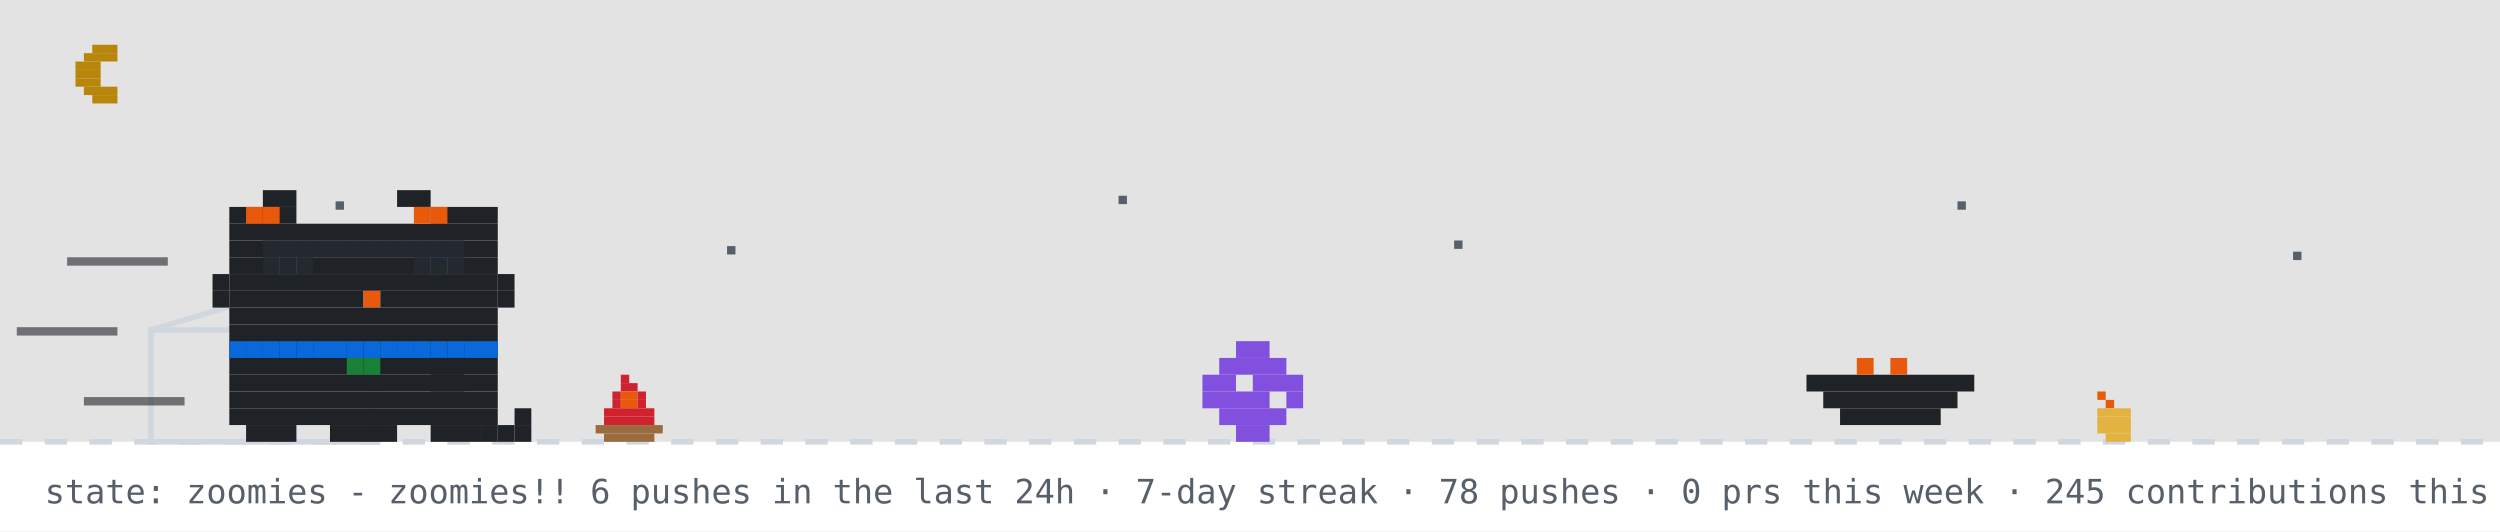
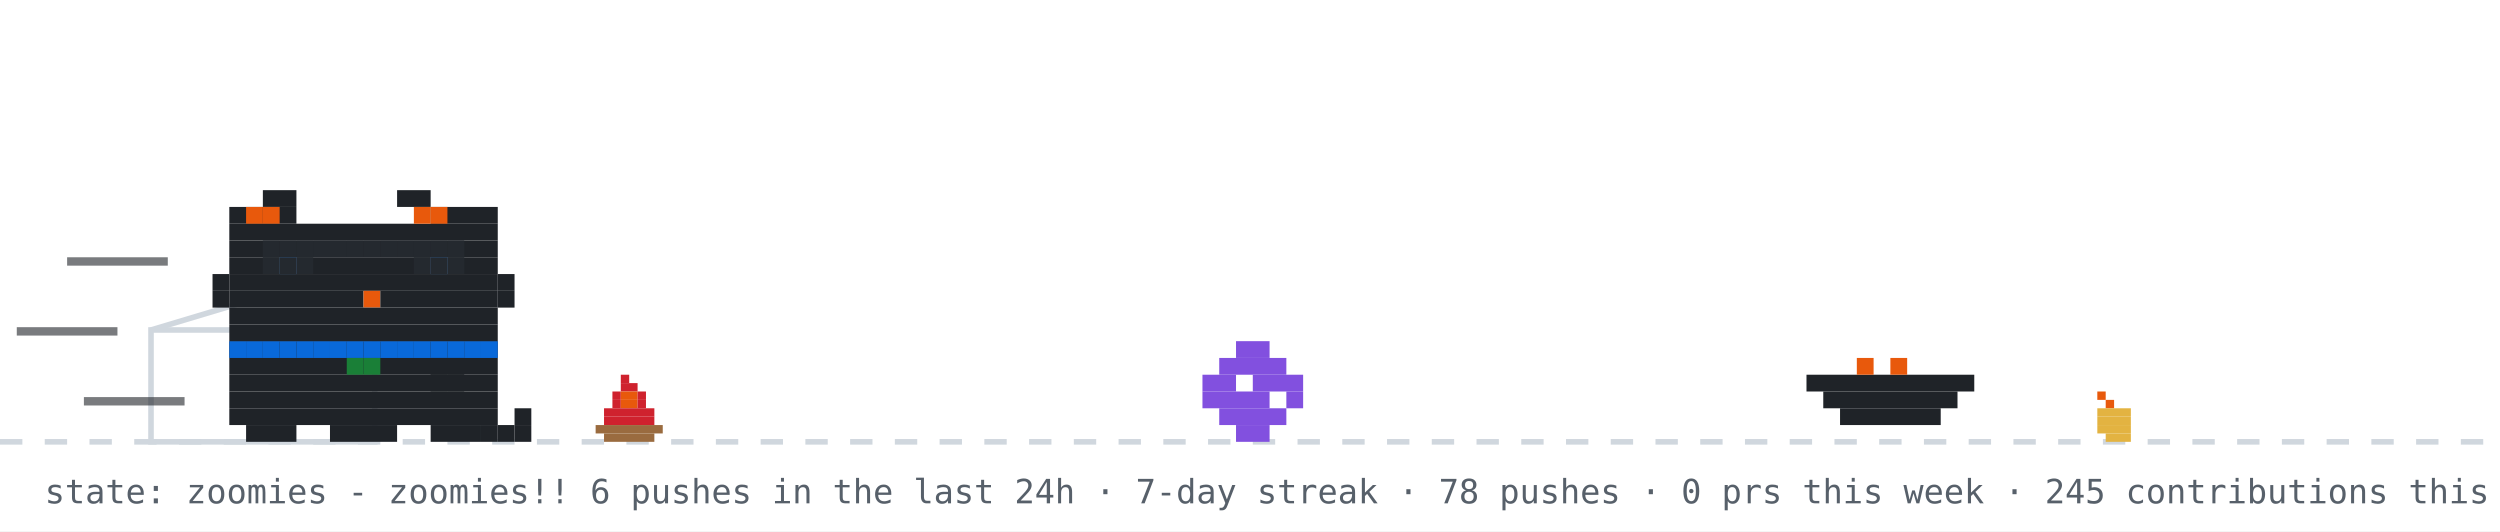
<svg xmlns="http://www.w3.org/2000/svg" width="894" height="190" viewBox="0 0 894 190" role="img" aria-label="github pet: zoomies">
  <rect width="894" height="190" fill="#ffffff" />
-   <rect width="894" height="158" fill="#0d1117" opacity="0.12" />
-   <rect x="33" y="16" width="9" height="3" fill="#b8860b" />
-   <rect x="30" y="19" width="12" height="3" fill="#b8860b" />
-   <rect x="27" y="22" width="9" height="3" fill="#b8860b" />
-   <rect x="27" y="25" width="9" height="3" fill="#b8860b" />
-   <rect x="27" y="28" width="9" height="3" fill="#b8860b" />
-   <rect x="30" y="31" width="12" height="3" fill="#b8860b" />
-   <rect x="33" y="34" width="9" height="3" fill="#b8860b" />
-   <rect x="120" y="72" width="3" height="3" fill="#57606a">
-     <animate attributeName="opacity" values="1;0.2;1" dur="2.2s" begin="0s" repeatCount="indefinite" />
-   </rect>
-   <rect x="260" y="88" width="3" height="3" fill="#57606a">
-     <animate attributeName="opacity" values="1;0.2;1" dur="2.2s" begin="0.7s" repeatCount="indefinite" />
-   </rect>
-   <rect x="400" y="70" width="3" height="3" fill="#57606a">
-     <animate attributeName="opacity" values="1;0.2;1" dur="2.2s" begin="1.3s" repeatCount="indefinite" />
-   </rect>
-   <rect x="520" y="86" width="3" height="3" fill="#57606a">
-     <animate attributeName="opacity" values="1;0.2;1" dur="2.2s" begin="0.4s" repeatCount="indefinite" />
-   </rect>
-   <rect x="700" y="72" width="3" height="3" fill="#57606a">
-     <animate attributeName="opacity" values="1;0.2;1" dur="2.2s" begin="1.7s" repeatCount="indefinite" />
-   </rect>
-   <rect x="820" y="90" width="3" height="3" fill="#57606a">
-     <animate attributeName="opacity" values="1;0.2;1" dur="2.2s" begin="1s" repeatCount="indefinite" />
-   </rect>
  <line x1="0" y1="158" x2="894" y2="158" stroke="#d0d7de" stroke-width="2" stroke-dasharray="8 8" />
  <g>
    <animate attributeName="opacity" values="1;0;1" keyTimes="0;0.5;1" calcMode="discrete" dur="0.7s" repeatCount="indefinite" />
    <rect x="222" y="134" width="3" height="3" fill="#cf222e" />
    <rect x="222" y="137" width="6" height="3" fill="#cf222e" />
    <rect x="219" y="140" width="3" height="3" fill="#cf222e" />
    <rect x="222" y="140" width="6" height="3" fill="#e8590c" />
    <rect x="228" y="140" width="3" height="3" fill="#cf222e" />
    <rect x="219" y="143" width="3" height="3" fill="#cf222e" />
    <rect x="222" y="143" width="6" height="3" fill="#e8590c" />
    <rect x="228" y="143" width="3" height="3" fill="#cf222e" />
    <rect x="216" y="146" width="18" height="3" fill="#cf222e" />
    <rect x="216" y="149" width="18" height="3" fill="#cf222e" />
    <rect x="213" y="152" width="24" height="3" fill="#9a6b3f" />
    <rect x="216" y="155" width="18" height="3" fill="#9a6b3f" />
  </g>
  <g opacity="0">
    <animate attributeName="opacity" values="0;1;0" keyTimes="0;0.5;1" calcMode="discrete" dur="0.7s" repeatCount="indefinite" />
    <rect x="225" y="134" width="3" height="3" fill="#cf222e" />
    <rect x="222" y="137" width="6" height="3" fill="#cf222e" />
    <rect x="219" y="140" width="3" height="3" fill="#cf222e" />
    <rect x="222" y="140" width="6" height="3" fill="#e8590c" />
    <rect x="216" y="143" width="6" height="3" fill="#cf222e" />
    <rect x="222" y="143" width="6" height="3" fill="#e8590c" />
    <rect x="228" y="143" width="3" height="3" fill="#cf222e" />
    <rect x="216" y="146" width="15" height="3" fill="#cf222e" />
    <rect x="216" y="149" width="18" height="3" fill="#cf222e" />
    <rect x="213" y="152" width="24" height="3" fill="#9a6b3f" />
    <rect x="216" y="155" width="18" height="3" fill="#9a6b3f" />
  </g>
  <rect x="222" y="126" width="4" height="4" rx="2" fill="#d0d7de" opacity="0">
    <animate attributeName="y" values="126;94" dur="2s" repeatCount="indefinite" />
    <animate attributeName="opacity" values="0;0.7;0" keyTimes="0;0.3;1" dur="2s" repeatCount="indefinite" />
  </rect>
  <rect x="750" y="140" width="3" height="3" fill="#e8590c" />
  <rect x="753" y="143" width="3" height="3" fill="#e8590c" />
  <rect x="750" y="146" width="12" height="3" fill="#e3b341" />
  <rect x="750" y="149" width="12" height="3" fill="#e3b341" />
  <rect x="750" y="152" width="12" height="3" fill="#e3b341" />
  <rect x="753" y="155" width="9" height="3" fill="#e3b341" />
  <rect x="54" y="118" width="80" height="40" fill="none" stroke="#d0d7de" stroke-width="2" />
  <line x1="54" y1="118" x2="94" y2="106" stroke="#d0d7de" stroke-width="2" />
  <g transform="translate(430,0)">
    <g>
      <animateTransform attributeName="transform" type="translate" values="0 0;0 0;52 -10;52 0;52 0;0 0" keyTimes="0;0.660;0.690;0.780;0.860;1" dur="14s" begin="7s" repeatCount="indefinite" />
      <rect x="12" y="122" width="12" height="6" fill="#8250df" />
      <rect x="6" y="128" width="24" height="6" fill="#8250df" />
      <rect x="0" y="134" width="12" height="6" fill="#8250df" />
      <rect x="18" y="134" width="18" height="6" fill="#8250df" />
      <rect x="0" y="140" width="24" height="6" fill="#8250df" />
      <rect x="30" y="140" width="6" height="6" fill="#8250df" />
      <rect x="6" y="146" width="24" height="6" fill="#8250df" />
      <rect x="12" y="152" width="12" height="6" fill="#8250df" />
    </g>
  </g>
  <rect x="646" y="134" width="60" height="6" fill="#1f2328" />
  <rect x="652" y="140" width="48" height="6" fill="#1f2328" />
  <rect x="658" y="146" width="36" height="6" fill="#1f2328" />
  <rect x="664" y="128" width="6" height="6" fill="#e8590c" />
  <rect x="676" y="128" width="6" height="6" fill="#e8590c" />
  <g transform="translate(70,0)">
    <animateTransform attributeName="transform" type="translate" values="70 0;500 0;500 0;320 0;320 0;70 0;70 0" keyTimes="0;0.12;0.35;0.45;0.62;0.82;1" dur="14s" begin="7s" repeatCount="indefinite" />
    <g>
      <animateTransform attributeName="transform" type="translate" values="0 0;0 -3;0 0" dur="0.7s" repeatCount="indefinite" />
      <rect x="12" y="122" width="96" height="6" fill="#1f2328" />
      <rect x="12" y="128" width="96" height="6" fill="#1f2328" />
      <rect x="12" y="134" width="96" height="6" fill="#1f2328" />
      <rect x="12" y="140" width="96" height="6" fill="#1f2328" />
      <rect x="12" y="146" width="96" height="6" fill="#1f2328" />
      <rect x="18" y="152" width="18" height="6" fill="#1f2328" />
      <rect x="48" y="152" width="24" height="6" fill="#1f2328" />
      <rect x="84" y="152" width="18" height="6" fill="#1f2328" />
      <rect x="12" y="122" width="6" height="6" fill="#0969da" />
      <rect x="18" y="122" width="6" height="6" fill="#0969da" />
      <rect x="24" y="122" width="6" height="6" fill="#0969da" />
      <rect x="30" y="122" width="6" height="6" fill="#0969da" />
      <rect x="36" y="122" width="6" height="6" fill="#0969da" />
      <rect x="42" y="122" width="6" height="6" fill="#0969da" />
      <rect x="48" y="122" width="6" height="6" fill="#0969da" />
      <rect x="54" y="122" width="6" height="6" fill="#0969da" />
      <rect x="60" y="122" width="6" height="6" fill="#0969da" />
      <rect x="66" y="122" width="6" height="6" fill="#0969da" />
      <rect x="72" y="122" width="6" height="6" fill="#0969da" />
      <rect x="78" y="122" width="6" height="6" fill="#0969da" />
      <rect x="84" y="122" width="6" height="6" fill="#0969da" />
      <rect x="90" y="122" width="6" height="6" fill="#0969da" />
      <rect x="96" y="122" width="6" height="6" fill="#0969da" />
      <rect x="102" y="122" width="6" height="6" fill="#0969da" />
      <rect x="54" y="128" width="6" height="6" fill="#1a7f37" />
      <rect x="60" y="128" width="6" height="6" fill="#1a7f37" />
      <g>
        <animate attributeName="opacity" values="1;0;1" keyTimes="0;0.5;1" calcMode="discrete" dur="1.4s" repeatCount="indefinite" />
        <rect x="102" y="152" width="6" height="6" fill="#1f2328" />
        <rect x="108" y="152" width="6" height="6" fill="#1f2328" />
        <rect x="114" y="152" width="6" height="6" fill="#1f2328" />
        <rect x="114" y="146" width="6" height="6" fill="#1f2328" />
      </g>
      <g opacity="0">
        <animate attributeName="opacity" values="0;1;0" keyTimes="0;0.5;1" calcMode="discrete" dur="1.4s" repeatCount="indefinite" />
        <rect x="114" y="152" width="6" height="6" fill="#1f2328" />
        <rect x="114" y="146" width="6" height="6" fill="#1f2328" />
        <rect x="114" y="140" width="6" height="6" fill="#1f2328" />
        <rect x="108" y="140" width="6" height="6" fill="#1f2328" />
      </g>
      <g>
        <animate attributeName="opacity" values="1;1;0;0;1" keyTimes="0;0.660;0.720;0.780;1" calcMode="discrete" dur="14s" begin="7s" repeatCount="indefinite" />
        <rect x="84" y="128" width="6" height="6" fill="#1f2328" />
        <rect x="90" y="128" width="6" height="6" fill="#1f2328" />
        <rect x="84" y="134" width="6" height="6" fill="#1f2328" />
        <rect x="90" y="134" width="6" height="6" fill="#1f2328" />
      </g>
      <g opacity="0">
        <animate attributeName="opacity" values="0;0;1;1;0" keyTimes="0;0.660;0.720;0.780;1" calcMode="discrete" dur="14s" begin="7s" repeatCount="indefinite" />
        <rect x="96" y="134" width="6" height="6" fill="#1f2328" />
        <rect x="102" y="134" width="6" height="6" fill="#1f2328" />
        <rect x="108" y="134" width="6" height="6" fill="#1f2328" />
        <rect x="114" y="134" width="6" height="6" fill="#1f2328" />
        <rect x="114" y="128" width="6" height="6" fill="#1f2328" />
      </g>
      <g>
        <animateTransform attributeName="transform" type="translate" values="0 0;0 0;0 8;0 0;0 8;0 0;0 8;0 0;0 0" keyTimes="0.000;0.150;0.180;0.210;0.240;0.270;0.300;0.330;1.000" dur="14s" begin="7s" repeatCount="indefinite" />
        <rect x="24" y="68" width="12" height="6" fill="#1f2328" />
        <rect x="72" y="68" width="12" height="6" fill="#1f2328" />
        <rect x="12" y="74" width="24" height="6" fill="#1f2328" />
        <rect x="84" y="74" width="24" height="6" fill="#1f2328" />
        <rect x="12" y="80" width="96" height="6" fill="#1f2328" />
        <rect x="12" y="86" width="96" height="6" fill="#1f2328" />
        <rect x="12" y="92" width="18" height="6" fill="#1f2328" />
        <rect x="36" y="92" width="48" height="6" fill="#1f2328" />
        <rect x="90" y="92" width="18" height="6" fill="#1f2328" />
        <rect x="12" y="98" width="96" height="6" fill="#1f2328" />
        <rect x="12" y="104" width="48" height="6" fill="#1f2328" />
        <rect x="60" y="104" width="6" height="6" fill="#e8590c" />
        <rect x="66" y="104" width="42" height="6" fill="#1f2328" />
        <rect x="12" y="110" width="96" height="6" fill="#1f2328" />
        <rect x="12" y="116" width="96" height="6" fill="#1f2328" />
        <rect x="18" y="74" width="6" height="6" fill="#e8590c" />
        <rect x="24" y="74" width="6" height="6" fill="#e8590c" />
        <rect x="78" y="74" width="6" height="6" fill="#e8590c" />
        <rect x="84" y="74" width="6" height="6" fill="#e8590c" />
        <rect x="6" y="98" width="6" height="6" fill="#1f2328" />
        <rect x="6" y="104" width="6" height="6" fill="#1f2328" />
        <rect x="108" y="98" width="6" height="6" fill="#1f2328" />
        <rect x="108" y="104" width="6" height="6" fill="#1f2328" />
        <g>
          <animate attributeName="opacity" values="1;0;1" keyTimes="0;0.96;1" calcMode="discrete" dur="4.2s" repeatCount="indefinite" />
          <rect x="30" y="92" width="6" height="6" fill="#0969da" />
          <rect x="84" y="92" width="6" height="6" fill="#0969da" />
        </g>
        <g opacity="0">
          <animate attributeName="opacity" values="0;1;0" keyTimes="0;0.96;1" calcMode="discrete" dur="4.2s" repeatCount="indefinite" />
          <rect x="30" y="92" width="6" height="6" fill="#ffffff" />
          <rect x="84" y="92" width="6" height="6" fill="#ffffff" />
        </g>
      </g>
      <g opacity="0">
        <animate attributeName="opacity" values="1;1;0;0;1;1" keyTimes="0;0.12;0.13;0.82;0.83;1" calcMode="discrete" dur="14s" begin="7s" repeatCount="indefinite" />
        <g>
          <animate attributeName="opacity" values="1;0;1" calcMode="discrete" dur="0.5s" repeatCount="indefinite" />
          <rect x="108" y="86" width="6" height="6" fill="#1f2328" />
          <rect x="114" y="80" width="6" height="6" fill="#1f2328" />
          <rect x="114" y="86" width="6" height="6" fill="#1f2328" />
        </g>
      </g>
      <rect x="24" y="86" width="6" height="6" fill="#24292f" />
      <rect x="30" y="86" width="6" height="6" fill="#24292f" />
      <rect x="36" y="86" width="6" height="6" fill="#24292f" />
      <rect x="24" y="92" width="6" height="6" fill="#24292f" />
      <rect x="30" y="92" width="6" height="6" fill="#24292f" />
      <rect x="36" y="92" width="6" height="6" fill="#24292f" />
      <rect x="42" y="86" width="6" height="6" fill="#24292f" />
      <rect x="48" y="86" width="6" height="6" fill="#24292f" />
      <rect x="54" y="86" width="6" height="6" fill="#24292f" />
      <rect x="60" y="86" width="6" height="6" fill="#24292f" />
      <rect x="66" y="86" width="6" height="6" fill="#24292f" />
      <rect x="72" y="86" width="6" height="6" fill="#24292f" />
      <rect x="78" y="86" width="6" height="6" fill="#24292f" />
      <rect x="84" y="86" width="6" height="6" fill="#24292f" />
      <rect x="90" y="86" width="6" height="6" fill="#24292f" />
      <rect x="78" y="92" width="6" height="6" fill="#24292f" />
      <rect x="84" y="92" width="6" height="6" fill="#24292f" />
      <rect x="90" y="92" width="6" height="6" fill="#24292f" />
      <rect x="-46" y="92" width="36" height="3" fill="#1f2328" opacity="0.6">
        <animate attributeName="opacity" values="0.6;0.1;0.6" dur="0.5s" begin="0s" repeatCount="indefinite" />
      </rect>
      <rect x="-64" y="117" width="36" height="3" fill="#1f2328" opacity="0.6">
        <animate attributeName="opacity" values="0.6;0.1;0.6" dur="0.5s" begin="0.15s" repeatCount="indefinite" />
      </rect>
      <rect x="-40" y="142" width="36" height="3" fill="#1f2328" opacity="0.6">
        <animate attributeName="opacity" values="0.6;0.1;0.6" dur="0.5s" begin="0.3s" repeatCount="indefinite" />
      </rect>
    </g>
  </g>
  <g opacity="0">
    <animate attributeName="opacity" values="0;0;1;1;0;0" keyTimes="0;0.07;0.14;0.85;0.96;1" dur="7s" repeatCount="1" fill="freeze" />
    <rect x="60" y="12" width="380" height="46" rx="10" fill="#d0d7de" />
    <polygon points="110,58 130,58 118,74" fill="#d0d7de" />
-     <text x="76" y="31" font-family="monospace" font-size="13" fill="#1f2328">up late? me too - welcome to shubham's corner</text>
+     <text x="76" y="31" font-family="monospace" font-size="13" fill="#1f2328">good morning! welcome to shubham's corner</text>
    <text x="76" y="48" font-family="monospace" font-size="12" fill="#57606a">scroll down for projects + contact</text>
    <polygon points="230,66 246,66 238,78" fill="#0969da">
      <animateTransform attributeName="transform" type="translate" values="0 0;0 6;0 0" dur="0.8s" repeatCount="indefinite" />
    </polygon>
  </g>
  <g opacity="0">
    <animate attributeName="opacity" values="0;0;1;1;0;0" keyTimes="0;0.000;0.040;0.183;0.223;1" dur="18s" begin="5s" repeatCount="indefinite" />
    <rect x="711.6" y="14" width="166.4" height="30" rx="9" fill="#d0d7de" />
    <polygon points="737.6,44 755.6,44 744.6,54" fill="#d0d7de" />
    <text x="722.6" y="33" font-family="monospace" font-size="12" fill="#1f2328">hacking on YourTomo</text>
  </g>
  <g opacity="0">
    <animate attributeName="opacity" values="0;0;1;1;0;0" keyTimes="0;0.250;0.290;0.433;0.473;1" dur="18s" begin="5s" repeatCount="indefinite" />
    <rect x="711.6" y="14" width="166.4" height="30" rx="9" fill="#d0d7de" />
    <polygon points="737.6,44 755.6,44 744.6,54" fill="#d0d7de" />
    <text x="722.6" y="33" font-family="monospace" font-size="12" fill="#1f2328">featured projects ↓</text>
  </g>
  <g opacity="0">
    <animate attributeName="opacity" values="0;0;1;1;0;0" keyTimes="0;0.500;0.540;0.683;0.723;1" dur="18s" begin="5s" repeatCount="indefinite" />
    <rect x="696.4" y="14" width="181.6" height="30" rx="9" fill="#d0d7de" />
    <polygon points="722.4,44 740.4,44 729.4,54" fill="#d0d7de" />
    <text x="707.4" y="33" font-family="monospace" font-size="12" fill="#1f2328">live stats + graphs ↓</text>
  </g>
  <g opacity="0">
    <animate attributeName="opacity" values="0;0;1;1;0;0" keyTimes="0;0.750;0.790;0.933;0.973;1" dur="18s" begin="5s" repeatCount="indefinite" />
    <rect x="650.8" y="14" width="227.2" height="30" rx="9" fill="#d0d7de" />
    <polygon points="676.8,44 694.8,44 683.8,54" fill="#d0d7de" />
    <text x="661.8" y="33" font-family="monospace" font-size="12" fill="#1f2328">say hi: prsdx.dev@gmail.com</text>
  </g>
  <text x="16" y="180" font-family="monospace" font-size="12" fill="#57606a">state: zoomies - zoomies!! 6 pushes in the last 24h · 7-day streak · 78 pushes · 0 prs this week · 245 contributions this year · regenerated every 6h · github-pet by prsdx</text>
</svg>
